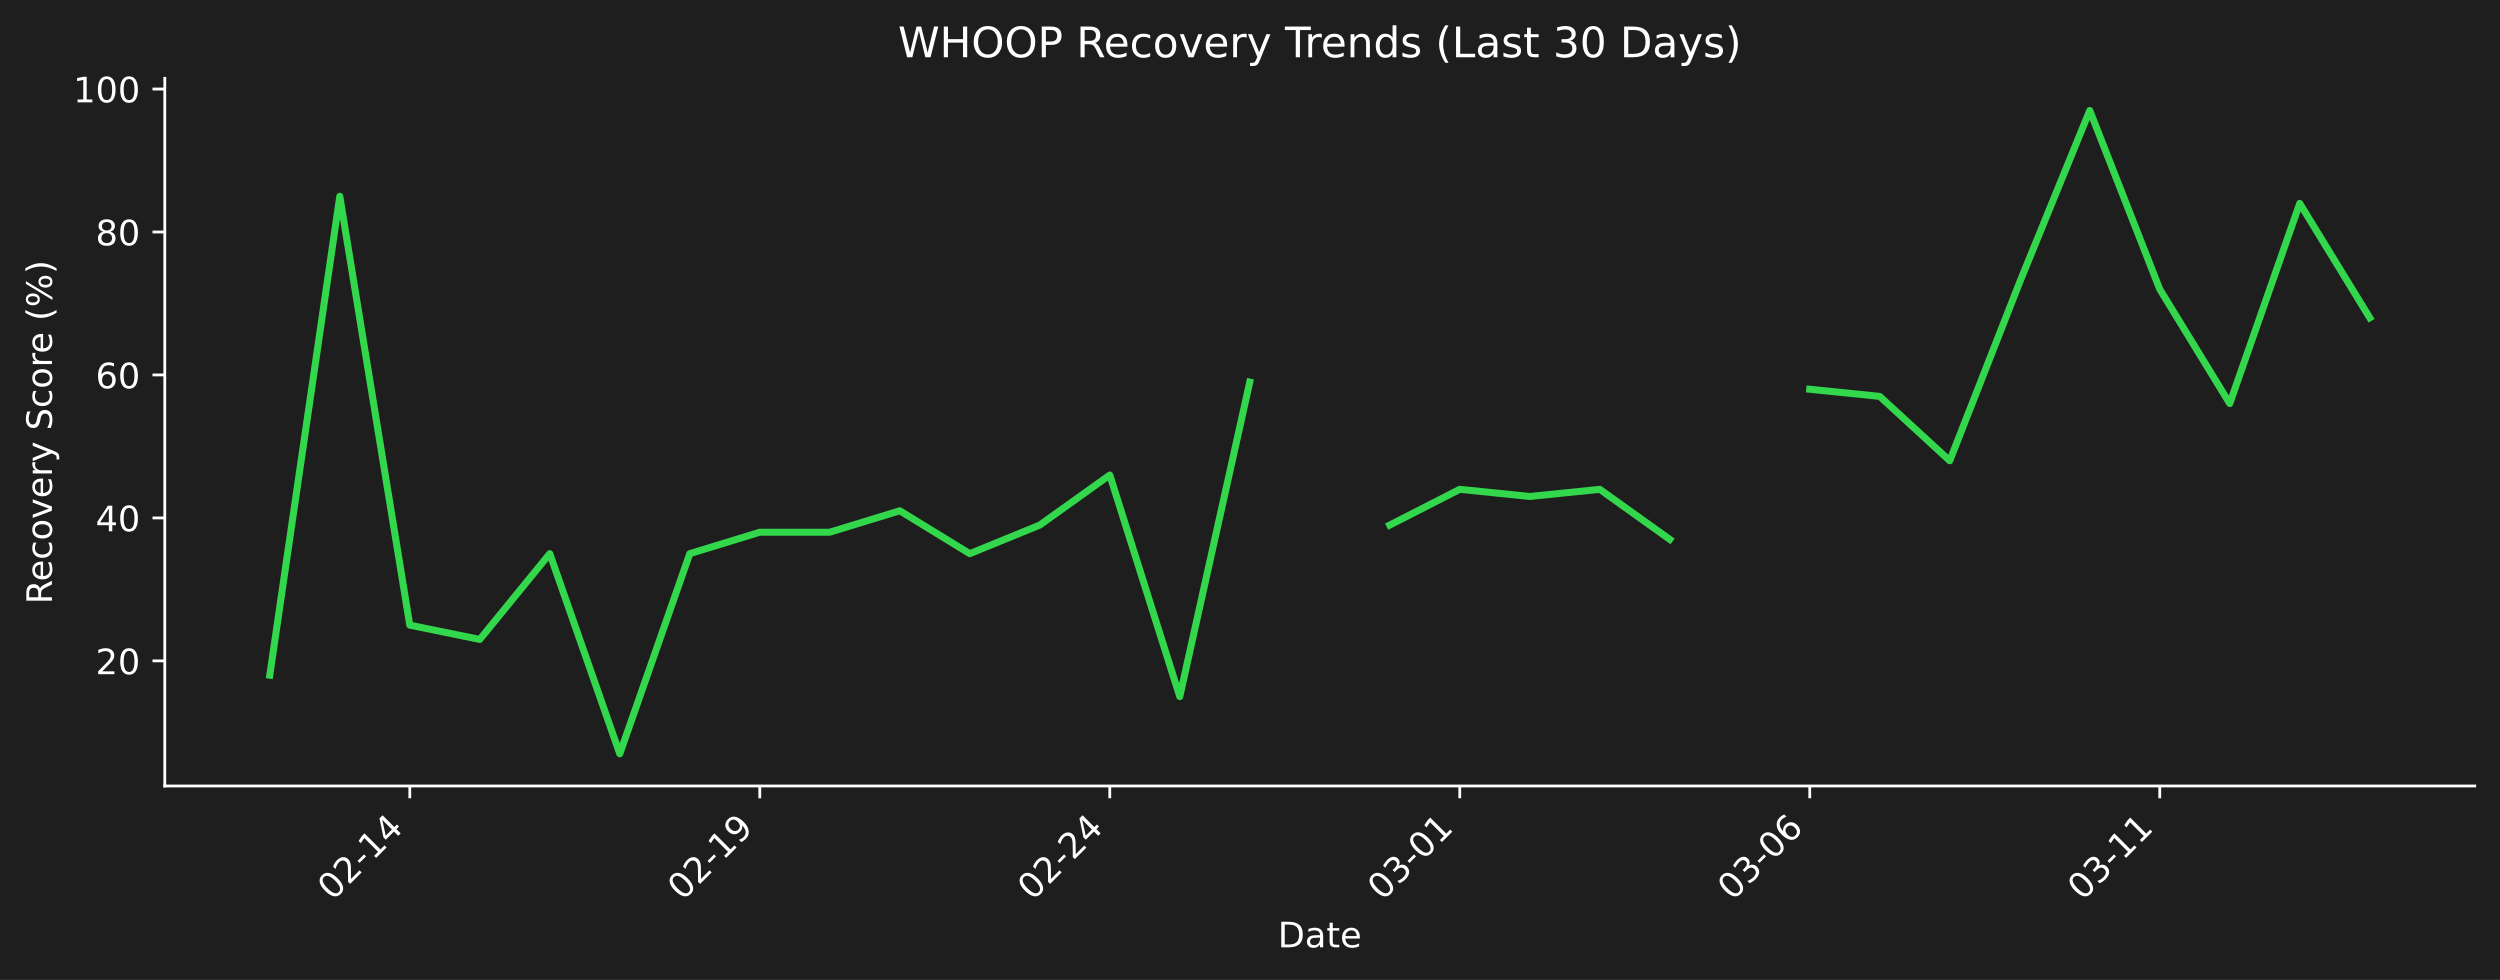
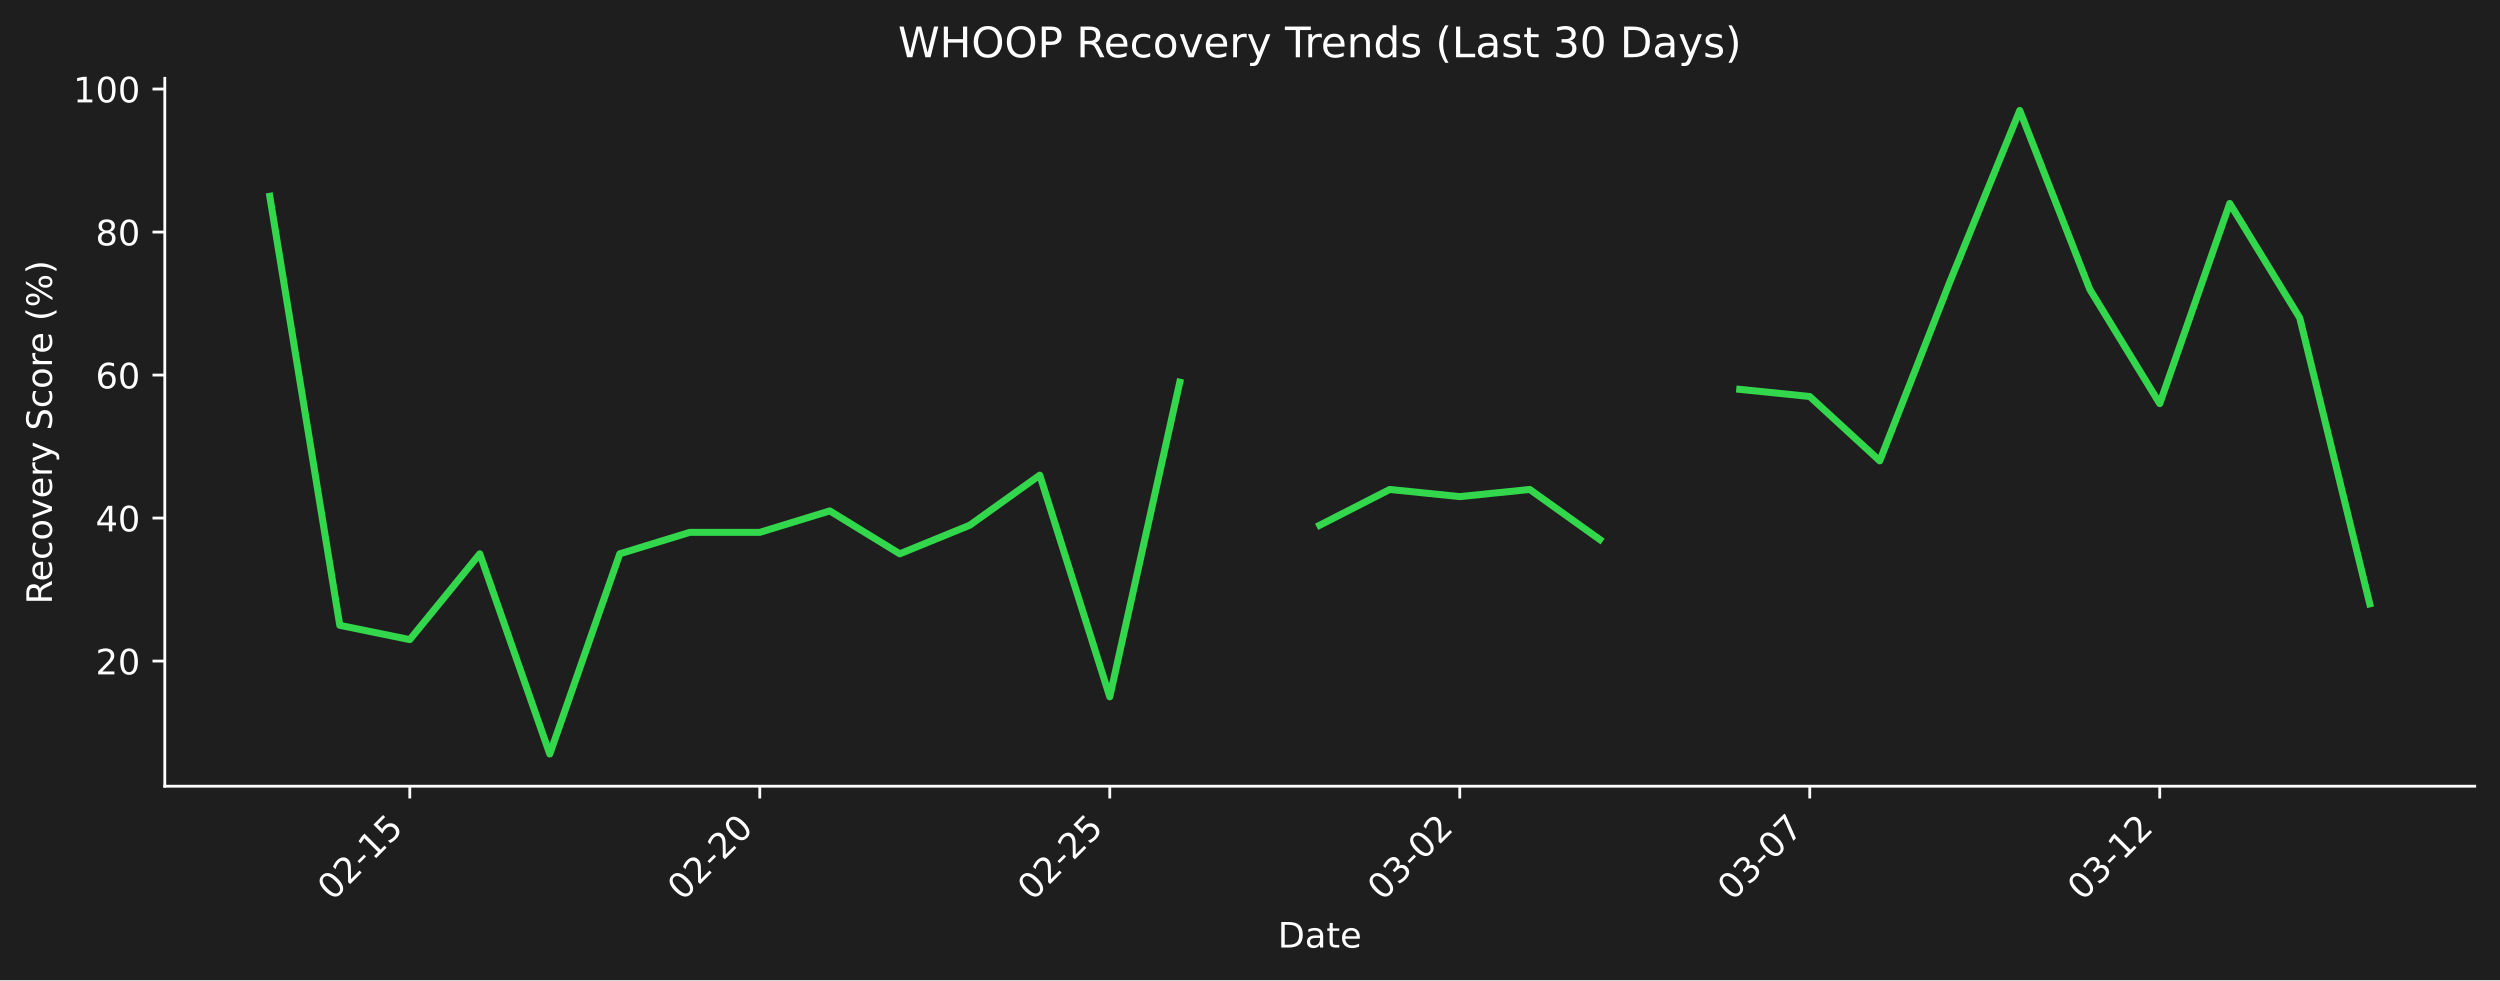
- <svg xmlns="http://www.w3.org/2000/svg" xmlns:xlink="http://www.w3.org/1999/xlink" width="712.496pt" height="279.271pt" viewBox="0 0 712.496 279.271" version="1.1">
+ <svg xmlns="http://www.w3.org/2000/svg" xmlns:xlink="http://www.w3.org/1999/xlink" width="712.496pt" height="279.334pt" viewBox="0 0 712.496 279.334" version="1.1">
  <defs>
    <style type="text/css">*{stroke-linejoin: round; stroke-linecap: butt}</style>
  </defs>
  <g id="figure_1">
    <g id="patch_1">
-       <path d="M 0 279.271  L 712.496 279.271  L 712.496 0  L 0 0  z " style="fill: #1e1e1e" />
+       <path d="M 0 279.334  L 712.496 279.334  L 712.496 0  L 0 0  z " style="fill: #1e1e1e" />
    </g>
    <g id="axes_1">
      <g id="patch_2">
-         <path d="M 46.966 224.002  L 705.296 224.002  L 705.296 22.318  L 46.966 22.318  L 46.966 224.002  z " style="fill: none" />
+         <path d="M 46.966 224.066  L 705.296 224.066  L 705.296 22.318  L 46.966 22.318  L 46.966 224.066  z " style="fill: none" />
      </g>
      <g id="matplotlib.axis_1">
        <g id="xtick_1">
          <g id="line2d_1">
            <defs>
-               <path id="m3622af2f4f" d="M 0 0  L 0 3.5  " style="stroke: #ffffff; stroke-width: 0.8" />
+               <path id="m58c8c618de" d="M 0 0  L 0 3.5  " style="stroke: #ffffff; stroke-width: 0.8" />
            </defs>
            <g>
-               <use xlink:href="#m3622af2f4f" x="116.789" y="224.002" style="fill: #ffffff; stroke: #ffffff; stroke-width: 0.8" />
+               <use xlink:href="#m58c8c618de" x="116.789" y="224.066" style="fill: #ffffff; stroke: #ffffff; stroke-width: 0.8" />
            </g>
          </g>
          <g id="text_1">
-             <g style="fill: #ffffff" transform="translate(94.77097 256.9221) rotate(-45) scale(0.1 -0.1)">
+             <g style="fill: #ffffff" transform="translate(94.77097 256.9857) rotate(-45) scale(0.1 -0.1)">
              <defs>
                <path id="DejaVuSans-30" d="M 2034 4250  Q 1547 4250 1301 3770  Q 1056 3291 1056 2328  Q 1056 1369 1301 889  Q 1547 409 2034 409  Q 2525 409 2770 889  Q 3016 1369 3016 2328  Q 3016 3291 2770 3770  Q 2525 4250 2034 4250  z M 2034 4750  Q 2819 4750 3233 4129  Q 3647 3509 3647 2328  Q 3647 1150 3233 529  Q 2819 -91 2034 -91  Q 1250 -91 836 529  Q 422 1150 422 2328  Q 422 3509 836 4129  Q 1250 4750 2034 4750  z " transform="scale(0.015625)" />
                <path id="DejaVuSans-32" d="M 1228 531  L 3431 531  L 3431 0  L 469 0  L 469 531  Q 828 903 1448 1529  Q 2069 2156 2228 2338  Q 2531 2678 2651 2914  Q 2772 3150 2772 3378  Q 2772 3750 2511 3984  Q 2250 4219 1831 4219  Q 1534 4219 1204 4116  Q 875 4013 500 3803  L 500 4441  Q 881 4594 1212 4672  Q 1544 4750 1819 4750  Q 2544 4750 2975 4387  Q 3406 4025 3406 3419  Q 3406 3131 3298 2873  Q 3191 2616 2906 2266  Q 2828 2175 2409 1742  Q 1991 1309 1228 531  z " transform="scale(0.015625)" />
                <path id="DejaVuSans-2d" d="M 313 2009  L 1997 2009  L 1997 1497  L 313 1497  L 313 2009  z " transform="scale(0.015625)" />
                <path id="DejaVuSans-31" d="M 794 531  L 1825 531  L 1825 4091  L 703 3866  L 703 4441  L 1819 4666  L 2450 4666  L 2450 531  L 3481 531  L 3481 0  L 794 0  L 794 531  z " transform="scale(0.015625)" />
-                 <path id="DejaVuSans-34" d="M 2419 4116  L 825 1625  L 2419 1625  L 2419 4116  z M 2253 4666  L 3047 4666  L 3047 1625  L 3713 1625  L 3713 1100  L 3047 1100  L 3047 0  L 2419 0  L 2419 1100  L 313 1100  L 313 1709  L 2253 4666  z " transform="scale(0.015625)" />
+                 <path id="DejaVuSans-35" d="M 691 4666  L 3169 4666  L 3169 4134  L 1269 4134  L 1269 2991  Q 1406 3038 1543 3061  Q 1681 3084 1819 3084  Q 2600 3084 3056 2656  Q 3513 2228 3513 1497  Q 3513 744 3044 326  Q 2575 -91 1722 -91  Q 1428 -91 1123 -41  Q 819 9 494 109  L 494 744  Q 775 591 1075 516  Q 1375 441 1709 441  Q 2250 441 2565 725  Q 2881 1009 2881 1497  Q 2881 1984 2565 2268  Q 2250 2553 1709 2553  Q 1456 2553 1204 2497  Q 953 2441 691 2322  L 691 4666  z " transform="scale(0.015625)" />
              </defs>
              <use xlink:href="#DejaVuSans-30" />
              <use xlink:href="#DejaVuSans-32" transform="translate(63.62305 0)" />
              <use xlink:href="#DejaVuSans-2d" transform="translate(127.2461 0)" />
              <use xlink:href="#DejaVuSans-31" transform="translate(163.3301 0)" />
-               <use xlink:href="#DejaVuSans-34" transform="translate(226.9531 0)" />
+               <use xlink:href="#DejaVuSans-35" transform="translate(226.9531 0)" />
            </g>
          </g>
        </g>
        <g id="xtick_2">
          <g id="line2d_2">
            <g>
-               <use xlink:href="#m3622af2f4f" x="216.535" y="224.002" style="fill: #ffffff; stroke: #ffffff; stroke-width: 0.8" />
+               <use xlink:href="#m58c8c618de" x="216.535" y="224.066" style="fill: #ffffff; stroke: #ffffff; stroke-width: 0.8" />
            </g>
          </g>
          <g id="text_2">
-             <g style="fill: #ffffff" transform="translate(194.5179 256.9221) rotate(-45) scale(0.1 -0.1)">
-               <defs>
-                 <path id="DejaVuSans-39" d="M 703 97  L 703 672  Q 941 559 1184 500  Q 1428 441 1663 441  Q 2288 441 2617 861  Q 2947 1281 2994 2138  Q 2813 1869 2534 1725  Q 2256 1581 1919 1581  Q 1219 1581 811 2004  Q 403 2428 403 3163  Q 403 3881 828 4315  Q 1253 4750 1959 4750  Q 2769 4750 3195 4129  Q 3622 3509 3622 2328  Q 3622 1225 3098 567  Q 2575 -91 1691 -91  Q 1453 -91 1209 -44  Q 966 3 703 97  z M 1959 2075  Q 2384 2075 2632 2365  Q 2881 2656 2881 3163  Q 2881 3666 2632 3958  Q 2384 4250 1959 4250  Q 1534 4250 1286 3958  Q 1038 3666 1038 3163  Q 1038 2656 1286 2365  Q 1534 2075 1959 2075  z " transform="scale(0.015625)" />
-               </defs>
+             <g style="fill: #ffffff" transform="translate(194.5179 256.9857) rotate(-45) scale(0.1 -0.1)">
              <use xlink:href="#DejaVuSans-30" />
              <use xlink:href="#DejaVuSans-32" transform="translate(63.62305 0)" />
              <use xlink:href="#DejaVuSans-2d" transform="translate(127.2461 0)" />
-               <use xlink:href="#DejaVuSans-31" transform="translate(163.3301 0)" />
-               <use xlink:href="#DejaVuSans-39" transform="translate(226.9531 0)" />
+               <use xlink:href="#DejaVuSans-32" transform="translate(163.3301 0)" />
+               <use xlink:href="#DejaVuSans-30" transform="translate(226.9531 0)" />
            </g>
          </g>
        </g>
        <g id="xtick_3">
          <g id="line2d_3">
            <g>
-               <use xlink:href="#m3622af2f4f" x="316.282" y="224.002" style="fill: #ffffff; stroke: #ffffff; stroke-width: 0.8" />
+               <use xlink:href="#m58c8c618de" x="316.282" y="224.066" style="fill: #ffffff; stroke: #ffffff; stroke-width: 0.8" />
            </g>
          </g>
          <g id="text_3">
-             <g style="fill: #ffffff" transform="translate(294.2649 256.9221) rotate(-45) scale(0.1 -0.1)">
+             <g style="fill: #ffffff" transform="translate(294.2649 256.9857) rotate(-45) scale(0.1 -0.1)">
              <use xlink:href="#DejaVuSans-30" />
              <use xlink:href="#DejaVuSans-32" transform="translate(63.62305 0)" />
              <use xlink:href="#DejaVuSans-2d" transform="translate(127.2461 0)" />
              <use xlink:href="#DejaVuSans-32" transform="translate(163.3301 0)" />
-               <use xlink:href="#DejaVuSans-34" transform="translate(226.9531 0)" />
+               <use xlink:href="#DejaVuSans-35" transform="translate(226.9531 0)" />
            </g>
          </g>
        </g>
        <g id="xtick_4">
          <g id="line2d_4">
            <g>
-               <use xlink:href="#m3622af2f4f" x="416.029" y="224.002" style="fill: #ffffff; stroke: #ffffff; stroke-width: 0.8" />
+               <use xlink:href="#m58c8c618de" x="416.029" y="224.066" style="fill: #ffffff; stroke: #ffffff; stroke-width: 0.8" />
            </g>
          </g>
          <g id="text_4">
-             <g style="fill: #ffffff" transform="translate(394.0119 256.9221) rotate(-45) scale(0.1 -0.1)">
+             <g style="fill: #ffffff" transform="translate(394.0119 256.9857) rotate(-45) scale(0.1 -0.1)">
              <defs>
                <path id="DejaVuSans-33" d="M 2597 2516  Q 3050 2419 3304 2112  Q 3559 1806 3559 1356  Q 3559 666 3084 287  Q 2609 -91 1734 -91  Q 1441 -91 1130 -33  Q 819 25 488 141  L 488 750  Q 750 597 1062 519  Q 1375 441 1716 441  Q 2309 441 2620 675  Q 2931 909 2931 1356  Q 2931 1769 2642 2001  Q 2353 2234 1838 2234  L 1294 2234  L 1294 2753  L 1863 2753  Q 2328 2753 2575 2939  Q 2822 3125 2822 3475  Q 2822 3834 2567 4026  Q 2313 4219 1838 4219  Q 1578 4219 1281 4162  Q 984 4106 628 3988  L 628 4550  Q 988 4650 1302 4700  Q 1616 4750 1894 4750  Q 2613 4750 3031 4423  Q 3450 4097 3450 3541  Q 3450 3153 3228 2886  Q 3006 2619 2597 2516  z " transform="scale(0.015625)" />
              </defs>
              <use xlink:href="#DejaVuSans-30" />
              <use xlink:href="#DejaVuSans-33" transform="translate(63.62305 0)" />
              <use xlink:href="#DejaVuSans-2d" transform="translate(127.2461 0)" />
              <use xlink:href="#DejaVuSans-30" transform="translate(163.3301 0)" />
-               <use xlink:href="#DejaVuSans-31" transform="translate(226.9531 0)" />
+               <use xlink:href="#DejaVuSans-32" transform="translate(226.9531 0)" />
            </g>
          </g>
        </g>
        <g id="xtick_5">
          <g id="line2d_5">
            <g>
-               <use xlink:href="#m3622af2f4f" x="515.776" y="224.002" style="fill: #ffffff; stroke: #ffffff; stroke-width: 0.8" />
+               <use xlink:href="#m58c8c618de" x="515.776" y="224.066" style="fill: #ffffff; stroke: #ffffff; stroke-width: 0.8" />
            </g>
          </g>
          <g id="text_5">
-             <g style="fill: #ffffff" transform="translate(493.7588 256.9221) rotate(-45) scale(0.1 -0.1)">
-               <defs>
-                 <path id="DejaVuSans-36" d="M 2113 2584  Q 1688 2584 1439 2293  Q 1191 2003 1191 1497  Q 1191 994 1439 701  Q 1688 409 2113 409  Q 2538 409 2786 701  Q 3034 994 3034 1497  Q 3034 2003 2786 2293  Q 2538 2584 2113 2584  z M 3366 4563  L 3366 3988  Q 3128 4100 2886 4159  Q 2644 4219 2406 4219  Q 1781 4219 1451 3797  Q 1122 3375 1075 2522  Q 1259 2794 1537 2939  Q 1816 3084 2150 3084  Q 2853 3084 3261 2657  Q 3669 2231 3669 1497  Q 3669 778 3244 343  Q 2819 -91 2113 -91  Q 1303 -91 875 529  Q 447 1150 447 2328  Q 447 3434 972 4092  Q 1497 4750 2381 4750  Q 2619 4750 2861 4703  Q 3103 4656 3366 4563  z " transform="scale(0.015625)" />
+             <g style="fill: #ffffff" transform="translate(493.7588 256.9857) rotate(-45) scale(0.1 -0.1)">
+               <defs>
+                 <path id="DejaVuSans-37" d="M 525 4666  L 3525 4666  L 3525 4397  L 1831 0  L 1172 0  L 2766 4134  L 525 4134  L 525 4666  z " transform="scale(0.015625)" />
              </defs>
              <use xlink:href="#DejaVuSans-30" />
              <use xlink:href="#DejaVuSans-33" transform="translate(63.62305 0)" />
              <use xlink:href="#DejaVuSans-2d" transform="translate(127.2461 0)" />
              <use xlink:href="#DejaVuSans-30" transform="translate(163.3301 0)" />
-               <use xlink:href="#DejaVuSans-36" transform="translate(226.9531 0)" />
+               <use xlink:href="#DejaVuSans-37" transform="translate(226.9531 0)" />
            </g>
          </g>
        </g>
        <g id="xtick_6">
          <g id="line2d_6">
            <g>
-               <use xlink:href="#m3622af2f4f" x="615.523" y="224.002" style="fill: #ffffff; stroke: #ffffff; stroke-width: 0.8" />
+               <use xlink:href="#m58c8c618de" x="615.523" y="224.066" style="fill: #ffffff; stroke: #ffffff; stroke-width: 0.8" />
            </g>
          </g>
          <g id="text_6">
-             <g style="fill: #ffffff" transform="translate(593.5058 256.9221) rotate(-45) scale(0.1 -0.1)">
+             <g style="fill: #ffffff" transform="translate(593.5058 256.9857) rotate(-45) scale(0.1 -0.1)">
              <use xlink:href="#DejaVuSans-30" />
              <use xlink:href="#DejaVuSans-33" transform="translate(63.62305 0)" />
              <use xlink:href="#DejaVuSans-2d" transform="translate(127.2461 0)" />
              <use xlink:href="#DejaVuSans-31" transform="translate(163.3301 0)" />
-               <use xlink:href="#DejaVuSans-31" transform="translate(226.9531 0)" />
+               <use xlink:href="#DejaVuSans-32" transform="translate(226.9531 0)" />
            </g>
          </g>
        </g>
        <g id="text_7">
-           <g style="fill: #ffffff" transform="translate(364.1798 269.9911) scale(0.1 -0.1)">
+           <g style="fill: #ffffff" transform="translate(364.1798 270.0547) scale(0.1 -0.1)">
            <defs>
              <path id="DejaVuSans-44" d="M 1259 4147  L 1259 519  L 2022 519  Q 2988 519 3436 956  Q 3884 1394 3884 2338  Q 3884 3275 3436 3711  Q 2988 4147 2022 4147  L 1259 4147  z M 628 4666  L 1925 4666  Q 3281 4666 3915 4102  Q 4550 3538 4550 2338  Q 4550 1131 3912 565  Q 3275 0 1925 0  L 628 0  L 628 4666  z " transform="scale(0.015625)" />
              <path id="DejaVuSans-61" d="M 2194 1759  Q 1497 1759 1228 1600  Q 959 1441 959 1056  Q 959 750 1161 570  Q 1363 391 1709 391  Q 2188 391 2477 730  Q 2766 1069 2766 1631  L 2766 1759  L 2194 1759  z M 3341 1997  L 3341 0  L 2766 0  L 2766 531  Q 2569 213 2275 61  Q 1981 -91 1556 -91  Q 1019 -91 701 211  Q 384 513 384 1019  Q 384 1609 779 1909  Q 1175 2209 1959 2209  L 2766 2209  L 2766 2266  Q 2766 2663 2505 2880  Q 2244 3097 1772 3097  Q 1472 3097 1187 3025  Q 903 2953 641 2809  L 641 3341  Q 956 3463 1253 3523  Q 1550 3584 1831 3584  Q 2591 3584 2966 3190  Q 3341 2797 3341 1997  z " transform="scale(0.015625)" />
              <path id="DejaVuSans-74" d="M 1172 4494  L 1172 3500  L 2356 3500  L 2356 3053  L 1172 3053  L 1172 1153  Q 1172 725 1289 603  Q 1406 481 1766 481  L 2356 481  L 2356 0  L 1766 0  Q 1100 0 847 248  Q 594 497 594 1153  L 594 3053  L 172 3053  L 172 3500  L 594 3500  L 594 4494  L 1172 4494  z " transform="scale(0.015625)" />
              <path id="DejaVuSans-65" d="M 3597 1894  L 3597 1613  L 953 1613  Q 991 1019 1311 708  Q 1631 397 2203 397  Q 2534 397 2845 478  Q 3156 559 3463 722  L 3463 178  Q 3153 47 2828 -22  Q 2503 -91 2169 -91  Q 1331 -91 842 396  Q 353 884 353 1716  Q 353 2575 817 3079  Q 1281 3584 2069 3584  Q 2775 3584 3186 3129  Q 3597 2675 3597 1894  z M 3022 2063  Q 3016 2534 2758 2815  Q 2500 3097 2075 3097  Q 1594 3097 1305 2825  Q 1016 2553 972 2059  L 3022 2063  z " transform="scale(0.015625)" />
            </defs>
            <use xlink:href="#DejaVuSans-44" />
            <use xlink:href="#DejaVuSans-61" transform="translate(77.00195 0)" />
            <use xlink:href="#DejaVuSans-74" transform="translate(138.2812 0)" />
            <use xlink:href="#DejaVuSans-65" transform="translate(177.4902 0)" />
          </g>
        </g>
      </g>
      <g id="matplotlib.axis_2">
        <g id="ytick_1">
          <g id="line2d_7">
            <defs>
-               <path id="mad69fb9066" d="M 0 0  L -3.5 0  " style="stroke: #ffffff; stroke-width: 0.8" />
+               <path id="mf5a7b432e7" d="M 0 0  L -3.5 0  " style="stroke: #ffffff; stroke-width: 0.8" />
            </defs>
            <g>
-               <use xlink:href="#mad69fb9066" x="46.966" y="188.351" style="fill: #ffffff; stroke: #ffffff; stroke-width: 0.8" />
+               <use xlink:href="#mf5a7b432e7" x="46.966" y="188.403" style="fill: #ffffff; stroke: #ffffff; stroke-width: 0.8" />
            </g>
          </g>
          <g id="text_8">
-             <g style="fill: #ffffff" transform="translate(27.24063 192.1502) scale(0.1 -0.1)">
+             <g style="fill: #ffffff" transform="translate(27.24063 192.2026) scale(0.1 -0.1)">
              <use xlink:href="#DejaVuSans-32" />
              <use xlink:href="#DejaVuSans-30" transform="translate(63.62305 0)" />
            </g>
          </g>
        </g>
        <g id="ytick_2">
          <g id="line2d_8">
            <g>
-               <use xlink:href="#mad69fb9066" x="46.966" y="147.607" style="fill: #ffffff; stroke: #ffffff; stroke-width: 0.8" />
+               <use xlink:href="#mf5a7b432e7" x="46.966" y="147.646" style="fill: #ffffff; stroke: #ffffff; stroke-width: 0.8" />
            </g>
          </g>
          <g id="text_9">
-             <g style="fill: #ffffff" transform="translate(27.24063 151.4059) scale(0.1 -0.1)">
+             <g style="fill: #ffffff" transform="translate(27.24063 151.4455) scale(0.1 -0.1)">
+               <defs>
+                 <path id="DejaVuSans-34" d="M 2419 4116  L 825 1625  L 2419 1625  L 2419 4116  z M 2253 4666  L 3047 4666  L 3047 1625  L 3713 1625  L 3713 1100  L 3047 1100  L 3047 0  L 2419 0  L 2419 1100  L 313 1100  L 313 1709  L 2253 4666  z " transform="scale(0.015625)" />
+               </defs>
              <use xlink:href="#DejaVuSans-34" />
              <use xlink:href="#DejaVuSans-30" transform="translate(63.62305 0)" />
            </g>
          </g>
        </g>
        <g id="ytick_3">
          <g id="line2d_9">
            <g>
-               <use xlink:href="#mad69fb9066" x="46.966" y="106.862" style="fill: #ffffff; stroke: #ffffff; stroke-width: 0.8" />
+               <use xlink:href="#mf5a7b432e7" x="46.966" y="106.889" style="fill: #ffffff; stroke: #ffffff; stroke-width: 0.8" />
            </g>
          </g>
          <g id="text_10">
-             <g style="fill: #ffffff" transform="translate(27.24063 110.6617) scale(0.1 -0.1)">
+             <g style="fill: #ffffff" transform="translate(27.24063 110.6883) scale(0.1 -0.1)">
+               <defs>
+                 <path id="DejaVuSans-36" d="M 2113 2584  Q 1688 2584 1439 2293  Q 1191 2003 1191 1497  Q 1191 994 1439 701  Q 1688 409 2113 409  Q 2538 409 2786 701  Q 3034 994 3034 1497  Q 3034 2003 2786 2293  Q 2538 2584 2113 2584  z M 3366 4563  L 3366 3988  Q 3128 4100 2886 4159  Q 2644 4219 2406 4219  Q 1781 4219 1451 3797  Q 1122 3375 1075 2522  Q 1259 2794 1537 2939  Q 1816 3084 2150 3084  Q 2853 3084 3261 2657  Q 3669 2231 3669 1497  Q 3669 778 3244 343  Q 2819 -91 2113 -91  Q 1303 -91 875 529  Q 447 1150 447 2328  Q 447 3434 972 4092  Q 1497 4750 2381 4750  Q 2619 4750 2861 4703  Q 3103 4656 3366 4563  z " transform="scale(0.015625)" />
+               </defs>
              <use xlink:href="#DejaVuSans-36" />
              <use xlink:href="#DejaVuSans-30" transform="translate(63.62305 0)" />
            </g>
          </g>
        </g>
        <g id="ytick_4">
          <g id="line2d_10">
            <g>
-               <use xlink:href="#mad69fb9066" x="46.966" y="66.118" style="fill: #ffffff; stroke: #ffffff; stroke-width: 0.8" />
+               <use xlink:href="#mf5a7b432e7" x="46.966" y="66.132" style="fill: #ffffff; stroke: #ffffff; stroke-width: 0.8" />
            </g>
          </g>
          <g id="text_11">
-             <g style="fill: #ffffff" transform="translate(27.24063 69.91742) scale(0.1 -0.1)">
+             <g style="fill: #ffffff" transform="translate(27.24063 69.93124) scale(0.1 -0.1)">
              <defs>
                <path id="DejaVuSans-38" d="M 2034 2216  Q 1584 2216 1326 1975  Q 1069 1734 1069 1313  Q 1069 891 1326 650  Q 1584 409 2034 409  Q 2484 409 2743 651  Q 3003 894 3003 1313  Q 3003 1734 2745 1975  Q 2488 2216 2034 2216  z M 1403 2484  Q 997 2584 770 2862  Q 544 3141 544 3541  Q 544 4100 942 4425  Q 1341 4750 2034 4750  Q 2731 4750 3128 4425  Q 3525 4100 3525 3541  Q 3525 3141 3298 2862  Q 3072 2584 2669 2484  Q 3125 2378 3379 2068  Q 3634 1759 3634 1313  Q 3634 634 3220 271  Q 2806 -91 2034 -91  Q 1263 -91 848 271  Q 434 634 434 1313  Q 434 1759 690 2068  Q 947 2378 1403 2484  z M 1172 3481  Q 1172 3119 1398 2916  Q 1625 2713 2034 2713  Q 2441 2713 2670 2916  Q 2900 3119 2900 3481  Q 2900 3844 2670 4047  Q 2441 4250 2034 4250  Q 1625 4250 1398 4047  Q 1172 3844 1172 3481  z " transform="scale(0.015625)" />
              </defs>
              <use xlink:href="#DejaVuSans-38" />
              <use xlink:href="#DejaVuSans-30" transform="translate(63.62305 0)" />
            </g>
          </g>
        </g>
        <g id="ytick_5">
          <g id="line2d_11">
            <g>
-               <use xlink:href="#mad69fb9066" x="46.966" y="25.374" style="fill: #ffffff; stroke: #ffffff; stroke-width: 0.8" />
+               <use xlink:href="#mf5a7b432e7" x="46.966" y="25.375" style="fill: #ffffff; stroke: #ffffff; stroke-width: 0.8" />
            </g>
          </g>
          <g id="text_12">
-             <g style="fill: #ffffff" transform="translate(20.87813 29.17316) scale(0.1 -0.1)">
+             <g style="fill: #ffffff" transform="translate(20.87813 29.17413) scale(0.1 -0.1)">
              <use xlink:href="#DejaVuSans-31" />
              <use xlink:href="#DejaVuSans-30" transform="translate(63.62305 0)" />
              <use xlink:href="#DejaVuSans-30" transform="translate(127.2461 0)" />
            </g>
          </g>
        </g>
        <g id="text_13">
-           <g style="fill: #ffffff" transform="translate(14.79844 172.1781) rotate(-90) scale(0.1 -0.1)">
+           <g style="fill: #ffffff" transform="translate(14.79844 172.2099) rotate(-90) scale(0.1 -0.1)">
            <defs>
              <path id="DejaVuSans-52" d="M 2841 2188  Q 3044 2119 3236 1894  Q 3428 1669 3622 1275  L 4263 0  L 3584 0  L 2988 1197  Q 2756 1666 2539 1819  Q 2322 1972 1947 1972  L 1259 1972  L 1259 0  L 628 0  L 628 4666  L 2053 4666  Q 2853 4666 3247 4331  Q 3641 3997 3641 3322  Q 3641 2881 3436 2590  Q 3231 2300 2841 2188  z M 1259 4147  L 1259 2491  L 2053 2491  Q 2509 2491 2742 2702  Q 2975 2913 2975 3322  Q 2975 3731 2742 3939  Q 2509 4147 2053 4147  L 1259 4147  z " transform="scale(0.015625)" />
              <path id="DejaVuSans-63" d="M 3122 3366  L 3122 2828  Q 2878 2963 2633 3030  Q 2388 3097 2138 3097  Q 1578 3097 1268 2742  Q 959 2388 959 1747  Q 959 1106 1268 751  Q 1578 397 2138 397  Q 2388 397 2633 464  Q 2878 531 3122 666  L 3122 134  Q 2881 22 2623 -34  Q 2366 -91 2075 -91  Q 1284 -91 818 406  Q 353 903 353 1747  Q 353 2603 823 3093  Q 1294 3584 2113 3584  Q 2378 3584 2631 3529  Q 2884 3475 3122 3366  z " transform="scale(0.015625)" />
              <path id="DejaVuSans-6f" d="M 1959 3097  Q 1497 3097 1228 2736  Q 959 2375 959 1747  Q 959 1119 1226 758  Q 1494 397 1959 397  Q 2419 397 2687 759  Q 2956 1122 2956 1747  Q 2956 2369 2687 2733  Q 2419 3097 1959 3097  z M 1959 3584  Q 2709 3584 3137 3096  Q 3566 2609 3566 1747  Q 3566 888 3137 398  Q 2709 -91 1959 -91  Q 1206 -91 779 398  Q 353 888 353 1747  Q 353 2609 779 3096  Q 1206 3584 1959 3584  z " transform="scale(0.015625)" />
              <path id="DejaVuSans-76" d="M 191 3500  L 800 3500  L 1894 563  L 2988 3500  L 3597 3500  L 2284 0  L 1503 0  L 191 3500  z " transform="scale(0.015625)" />
              <path id="DejaVuSans-72" d="M 2631 2963  Q 2534 3019 2420 3045  Q 2306 3072 2169 3072  Q 1681 3072 1420 2755  Q 1159 2438 1159 1844  L 1159 0  L 581 0  L 581 3500  L 1159 3500  L 1159 2956  Q 1341 3275 1631 3429  Q 1922 3584 2338 3584  Q 2397 3584 2469 3576  Q 2541 3569 2628 3553  L 2631 2963  z " transform="scale(0.015625)" />
              <path id="DejaVuSans-79" d="M 2059 -325  Q 1816 -950 1584 -1140  Q 1353 -1331 966 -1331  L 506 -1331  L 506 -850  L 844 -850  Q 1081 -850 1212 -737  Q 1344 -625 1503 -206  L 1606 56  L 191 3500  L 800 3500  L 1894 763  L 2988 3500  L 3597 3500  L 2059 -325  z " transform="scale(0.015625)" />
              <path id="DejaVuSans-20" transform="scale(0.015625)" />
              <path id="DejaVuSans-53" d="M 3425 4513  L 3425 3897  Q 3066 4069 2747 4153  Q 2428 4238 2131 4238  Q 1616 4238 1336 4038  Q 1056 3838 1056 3469  Q 1056 3159 1242 3001  Q 1428 2844 1947 2747  L 2328 2669  Q 3034 2534 3370 2195  Q 3706 1856 3706 1288  Q 3706 609 3251 259  Q 2797 -91 1919 -91  Q 1588 -91 1214 -16  Q 841 59 441 206  L 441 856  Q 825 641 1194 531  Q 1563 422 1919 422  Q 2459 422 2753 634  Q 3047 847 3047 1241  Q 3047 1584 2836 1778  Q 2625 1972 2144 2069  L 1759 2144  Q 1053 2284 737 2584  Q 422 2884 422 3419  Q 422 4038 858 4394  Q 1294 4750 2059 4750  Q 2388 4750 2728 4690  Q 3069 4631 3425 4513  z " transform="scale(0.015625)" />
              <path id="DejaVuSans-28" d="M 1984 4856  Q 1566 4138 1362 3434  Q 1159 2731 1159 2009  Q 1159 1288 1364 580  Q 1569 -128 1984 -844  L 1484 -844  Q 1016 -109 783 600  Q 550 1309 550 2009  Q 550 2706 781 3412  Q 1013 4119 1484 4856  L 1984 4856  z " transform="scale(0.015625)" />
              <path id="DejaVuSans-25" d="M 4653 2053  Q 4381 2053 4226 1822  Q 4072 1591 4072 1178  Q 4072 772 4226 539  Q 4381 306 4653 306  Q 4919 306 5073 539  Q 5228 772 5228 1178  Q 5228 1588 5073 1820  Q 4919 2053 4653 2053  z M 4653 2450  Q 5147 2450 5437 2106  Q 5728 1763 5728 1178  Q 5728 594 5436 251  Q 5144 -91 4653 -91  Q 4153 -91 3862 251  Q 3572 594 3572 1178  Q 3572 1766 3864 2108  Q 4156 2450 4653 2450  z M 1428 4353  Q 1159 4353 1004 4120  Q 850 3888 850 3481  Q 850 3069 1003 2837  Q 1156 2606 1428 2606  Q 1700 2606 1854 2837  Q 2009 3069 2009 3481  Q 2009 3884 1853 4118  Q 1697 4353 1428 4353  z M 4250 4750  L 4750 4750  L 1831 -91  L 1331 -91  L 4250 4750  z M 1428 4750  Q 1922 4750 2215 4408  Q 2509 4066 2509 3481  Q 2509 2891 2217 2550  Q 1925 2209 1428 2209  Q 931 2209 642 2551  Q 353 2894 353 3481  Q 353 4063 643 4406  Q 934 4750 1428 4750  z " transform="scale(0.015625)" />
              <path id="DejaVuSans-29" d="M 513 4856  L 1013 4856  Q 1481 4119 1714 3412  Q 1947 2706 1947 2009  Q 1947 1309 1714 600  Q 1481 -109 1013 -844  L 513 -844  Q 928 -128 1133 580  Q 1338 1288 1338 2009  Q 1338 2731 1133 3434  Q 928 4138 513 4856  z " transform="scale(0.015625)" />
            </defs>
            <use xlink:href="#DejaVuSans-52" />
            <use xlink:href="#DejaVuSans-65" transform="translate(64.98242 0)" />
            <use xlink:href="#DejaVuSans-63" transform="translate(126.5059 0)" />
            <use xlink:href="#DejaVuSans-6f" transform="translate(181.4863 0)" />
            <use xlink:href="#DejaVuSans-76" transform="translate(242.668 0)" />
            <use xlink:href="#DejaVuSans-65" transform="translate(301.8477 0)" />
            <use xlink:href="#DejaVuSans-72" transform="translate(363.3711 0)" />
            <use xlink:href="#DejaVuSans-79" transform="translate(404.4844 0)" />
            <use xlink:href="#DejaVuSans-20" transform="translate(463.6641 0)" />
            <use xlink:href="#DejaVuSans-53" transform="translate(495.4512 0)" />
            <use xlink:href="#DejaVuSans-63" transform="translate(558.9277 0)" />
            <use xlink:href="#DejaVuSans-6f" transform="translate(613.9082 0)" />
            <use xlink:href="#DejaVuSans-72" transform="translate(675.0898 0)" />
            <use xlink:href="#DejaVuSans-65" transform="translate(713.9531 0)" />
            <use xlink:href="#DejaVuSans-20" transform="translate(775.4766 0)" />
            <use xlink:href="#DejaVuSans-28" transform="translate(807.2637 0)" />
            <use xlink:href="#DejaVuSans-25" transform="translate(846.2773 0)" />
            <use xlink:href="#DejaVuSans-29" transform="translate(941.2969 0)" />
          </g>
        </g>
      </g>
      <g id="line2d_12">
-         <path d="M 76.89 192.425  L 96.839 55.932  L 116.789 178.165  L 136.738 182.239  L 156.687 157.793  L 176.637 214.835  L 196.586 157.793  L 216.535 151.681  L 236.485 151.681  L 256.434 145.569  L 276.384 157.793  L 296.333 149.644  L 316.282 135.383  L 336.232 198.537  L 356.181 108.9  M 396.08 149.644  L 416.029 139.458  L 435.979 141.495  L 455.928 139.458  L 475.878 153.718  M 515.776 110.937  L 535.726 112.974  L 555.675 131.309  L 575.625 80.379  L 595.574 31.486  L 615.523 82.416  L 635.473 115.011  L 655.422 57.969  L 675.372 90.565  " clip-path="url(#p28d1a7d81c)" style="fill: none; stroke: #32d74b; stroke-width: 2; stroke-linecap: square" />
+         <path d="M 76.89 55.943  L 96.839 178.214  L 116.789 182.29  L 136.738 157.836  L 156.687 214.895  L 176.637 157.836  L 196.586 151.722  L 216.535 151.722  L 236.485 145.608  L 256.434 157.836  L 276.384 149.684  L 296.333 135.419  L 316.282 198.593  L 336.232 108.927  M 376.131 149.684  L 396.08 139.495  L 416.029 141.533  L 435.979 139.495  L 455.928 153.76  M 495.827 110.965  L 515.776 113.003  L 535.726 131.343  L 555.675 80.397  L 575.625 31.488  L 595.574 82.435  L 615.523 115.041  L 635.473 57.981  L 655.422 90.586  L 675.372 172.101  " clip-path="url(#p81047d803f)" style="fill: none; stroke: #32d74b; stroke-width: 2; stroke-linecap: square" />
      </g>
      <g id="patch_3">
-         <path d="M 46.966 224.002  L 46.966 22.318  " style="fill: none; stroke: #ffffff; stroke-width: 0.8; stroke-linejoin: miter; stroke-linecap: square" />
+         <path d="M 46.966 224.066  L 46.966 22.318  " style="fill: none; stroke: #ffffff; stroke-width: 0.8; stroke-linejoin: miter; stroke-linecap: square" />
      </g>
      <g id="patch_4">
-         <path d="M 46.966 224.002  L 705.296 224.002  " style="fill: none; stroke: #ffffff; stroke-width: 0.8; stroke-linejoin: miter; stroke-linecap: square" />
+         <path d="M 46.966 224.066  L 705.296 224.066  " style="fill: none; stroke: #ffffff; stroke-width: 0.8; stroke-linejoin: miter; stroke-linecap: square" />
      </g>
      <g id="text_14">
        <g style="fill: #ffffff" transform="translate(255.9366 16.31812) scale(0.12 -0.12)">
          <defs>
            <path id="DejaVuSans-57" d="M 213 4666  L 850 4666  L 1831 722  L 2809 4666  L 3519 4666  L 4500 722  L 5478 4666  L 6119 4666  L 4947 0  L 4153 0  L 3169 4050  L 2175 0  L 1381 0  L 213 4666  z " transform="scale(0.015625)" />
            <path id="DejaVuSans-48" d="M 628 4666  L 1259 4666  L 1259 2753  L 3553 2753  L 3553 4666  L 4184 4666  L 4184 0  L 3553 0  L 3553 2222  L 1259 2222  L 1259 0  L 628 0  L 628 4666  z " transform="scale(0.015625)" />
            <path id="DejaVuSans-4f" d="M 2522 4238  Q 1834 4238 1429 3725  Q 1025 3213 1025 2328  Q 1025 1447 1429 934  Q 1834 422 2522 422  Q 3209 422 3611 934  Q 4013 1447 4013 2328  Q 4013 3213 3611 3725  Q 3209 4238 2522 4238  z M 2522 4750  Q 3503 4750 4090 4092  Q 4678 3434 4678 2328  Q 4678 1225 4090 567  Q 3503 -91 2522 -91  Q 1538 -91 948 565  Q 359 1222 359 2328  Q 359 3434 948 4092  Q 1538 4750 2522 4750  z " transform="scale(0.015625)" />
            <path id="DejaVuSans-50" d="M 1259 4147  L 1259 2394  L 2053 2394  Q 2494 2394 2734 2622  Q 2975 2850 2975 3272  Q 2975 3691 2734 3919  Q 2494 4147 2053 4147  L 1259 4147  z M 628 4666  L 2053 4666  Q 2838 4666 3239 4311  Q 3641 3956 3641 3272  Q 3641 2581 3239 2228  Q 2838 1875 2053 1875  L 1259 1875  L 1259 0  L 628 0  L 628 4666  z " transform="scale(0.015625)" />
            <path id="DejaVuSans-54" d="M -19 4666  L 3928 4666  L 3928 4134  L 2272 4134  L 2272 0  L 1638 0  L 1638 4134  L -19 4134  L -19 4666  z " transform="scale(0.015625)" />
            <path id="DejaVuSans-6e" d="M 3513 2113  L 3513 0  L 2938 0  L 2938 2094  Q 2938 2591 2744 2837  Q 2550 3084 2163 3084  Q 1697 3084 1428 2787  Q 1159 2491 1159 1978  L 1159 0  L 581 0  L 581 3500  L 1159 3500  L 1159 2956  Q 1366 3272 1645 3428  Q 1925 3584 2291 3584  Q 2894 3584 3203 3211  Q 3513 2838 3513 2113  z " transform="scale(0.015625)" />
            <path id="DejaVuSans-64" d="M 2906 2969  L 2906 4863  L 3481 4863  L 3481 0  L 2906 0  L 2906 525  Q 2725 213 2448 61  Q 2172 -91 1784 -91  Q 1150 -91 751 415  Q 353 922 353 1747  Q 353 2572 751 3078  Q 1150 3584 1784 3584  Q 2172 3584 2448 3432  Q 2725 3281 2906 2969  z M 947 1747  Q 947 1113 1208 752  Q 1469 391 1925 391  Q 2381 391 2643 752  Q 2906 1113 2906 1747  Q 2906 2381 2643 2742  Q 2381 3103 1925 3103  Q 1469 3103 1208 2742  Q 947 2381 947 1747  z " transform="scale(0.015625)" />
            <path id="DejaVuSans-73" d="M 2834 3397  L 2834 2853  Q 2591 2978 2328 3040  Q 2066 3103 1784 3103  Q 1356 3103 1142 2972  Q 928 2841 928 2578  Q 928 2378 1081 2264  Q 1234 2150 1697 2047  L 1894 2003  Q 2506 1872 2764 1633  Q 3022 1394 3022 966  Q 3022 478 2636 193  Q 2250 -91 1575 -91  Q 1294 -91 989 -36  Q 684 19 347 128  L 347 722  Q 666 556 975 473  Q 1284 391 1588 391  Q 1994 391 2212 530  Q 2431 669 2431 922  Q 2431 1156 2273 1281  Q 2116 1406 1581 1522  L 1381 1569  Q 847 1681 609 1914  Q 372 2147 372 2553  Q 372 3047 722 3315  Q 1072 3584 1716 3584  Q 2034 3584 2315 3537  Q 2597 3491 2834 3397  z " transform="scale(0.015625)" />
            <path id="DejaVuSans-4c" d="M 628 4666  L 1259 4666  L 1259 531  L 3531 531  L 3531 0  L 628 0  L 628 4666  z " transform="scale(0.015625)" />
          </defs>
          <use xlink:href="#DejaVuSans-57" />
          <use xlink:href="#DejaVuSans-48" transform="translate(98.87695 0)" />
          <use xlink:href="#DejaVuSans-4f" transform="translate(174.0723 0)" />
          <use xlink:href="#DejaVuSans-4f" transform="translate(252.7832 0)" />
          <use xlink:href="#DejaVuSans-50" transform="translate(331.4941 0)" />
          <use xlink:href="#DejaVuSans-20" transform="translate(391.7969 0)" />
          <use xlink:href="#DejaVuSans-52" transform="translate(423.584 0)" />
          <use xlink:href="#DejaVuSans-65" transform="translate(488.5664 0)" />
          <use xlink:href="#DejaVuSans-63" transform="translate(550.0898 0)" />
          <use xlink:href="#DejaVuSans-6f" transform="translate(605.0703 0)" />
          <use xlink:href="#DejaVuSans-76" transform="translate(666.252 0)" />
          <use xlink:href="#DejaVuSans-65" transform="translate(725.4316 0)" />
          <use xlink:href="#DejaVuSans-72" transform="translate(786.9551 0)" />
          <use xlink:href="#DejaVuSans-79" transform="translate(828.0684 0)" />
          <use xlink:href="#DejaVuSans-20" transform="translate(887.248 0)" />
          <use xlink:href="#DejaVuSans-54" transform="translate(919.0352 0)" />
          <use xlink:href="#DejaVuSans-72" transform="translate(965.3691 0)" />
          <use xlink:href="#DejaVuSans-65" transform="translate(1004.232 0)" />
          <use xlink:href="#DejaVuSans-6e" transform="translate(1065.756 0)" />
          <use xlink:href="#DejaVuSans-64" transform="translate(1129.135 0)" />
          <use xlink:href="#DejaVuSans-73" transform="translate(1192.611 0)" />
          <use xlink:href="#DejaVuSans-20" transform="translate(1244.711 0)" />
          <use xlink:href="#DejaVuSans-28" transform="translate(1276.498 0)" />
          <use xlink:href="#DejaVuSans-4c" transform="translate(1315.512 0)" />
          <use xlink:href="#DejaVuSans-61" transform="translate(1371.225 0)" />
          <use xlink:href="#DejaVuSans-73" transform="translate(1432.504 0)" />
          <use xlink:href="#DejaVuSans-74" transform="translate(1484.604 0)" />
          <use xlink:href="#DejaVuSans-20" transform="translate(1523.812 0)" />
          <use xlink:href="#DejaVuSans-33" transform="translate(1555.6 0)" />
          <use xlink:href="#DejaVuSans-30" transform="translate(1619.223 0)" />
          <use xlink:href="#DejaVuSans-20" transform="translate(1682.846 0)" />
          <use xlink:href="#DejaVuSans-44" transform="translate(1714.633 0)" />
          <use xlink:href="#DejaVuSans-61" transform="translate(1791.635 0)" />
          <use xlink:href="#DejaVuSans-79" transform="translate(1852.914 0)" />
          <use xlink:href="#DejaVuSans-73" transform="translate(1912.094 0)" />
          <use xlink:href="#DejaVuSans-29" transform="translate(1964.193 0)" />
        </g>
      </g>
    </g>
  </g>
  <defs>
-     <clipPath id="p28d1a7d81c">
-       <rect x="46.966" y="22.318" width="658.33" height="201.684" />
+     <clipPath id="p81047d803f">
+       <rect x="46.966" y="22.318" width="658.33" height="201.748" />
    </clipPath>
  </defs>
</svg>
